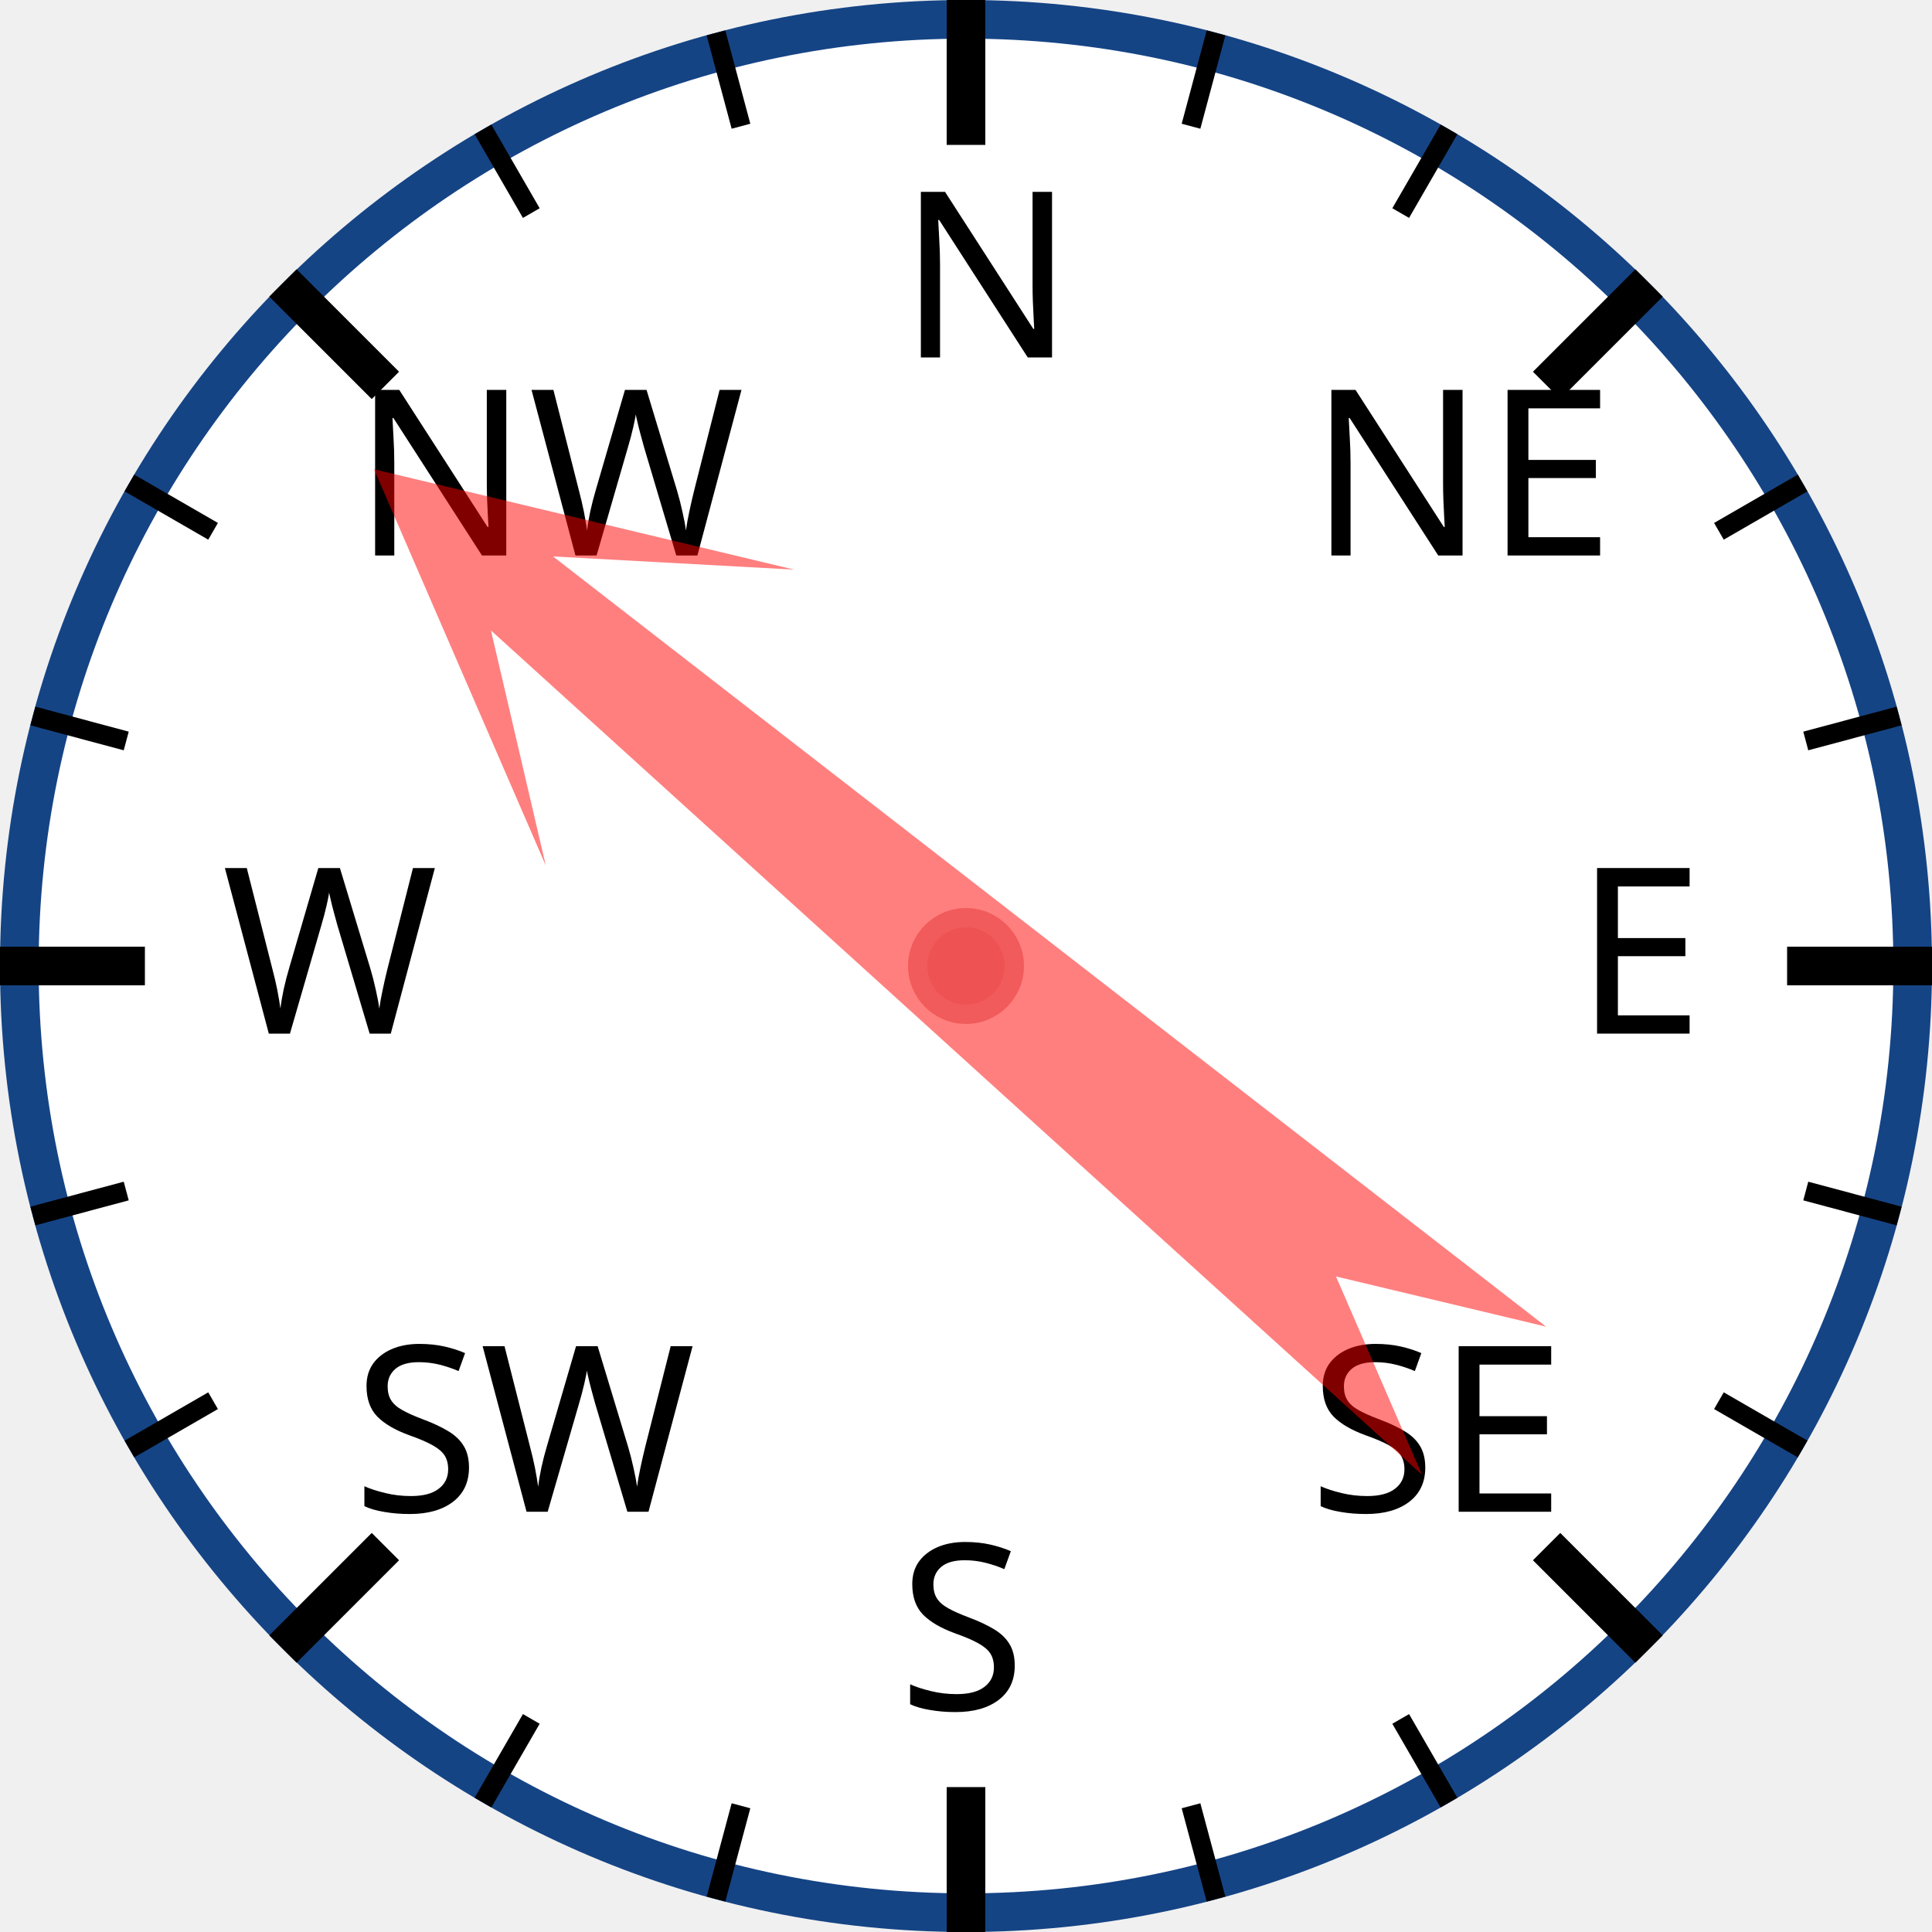
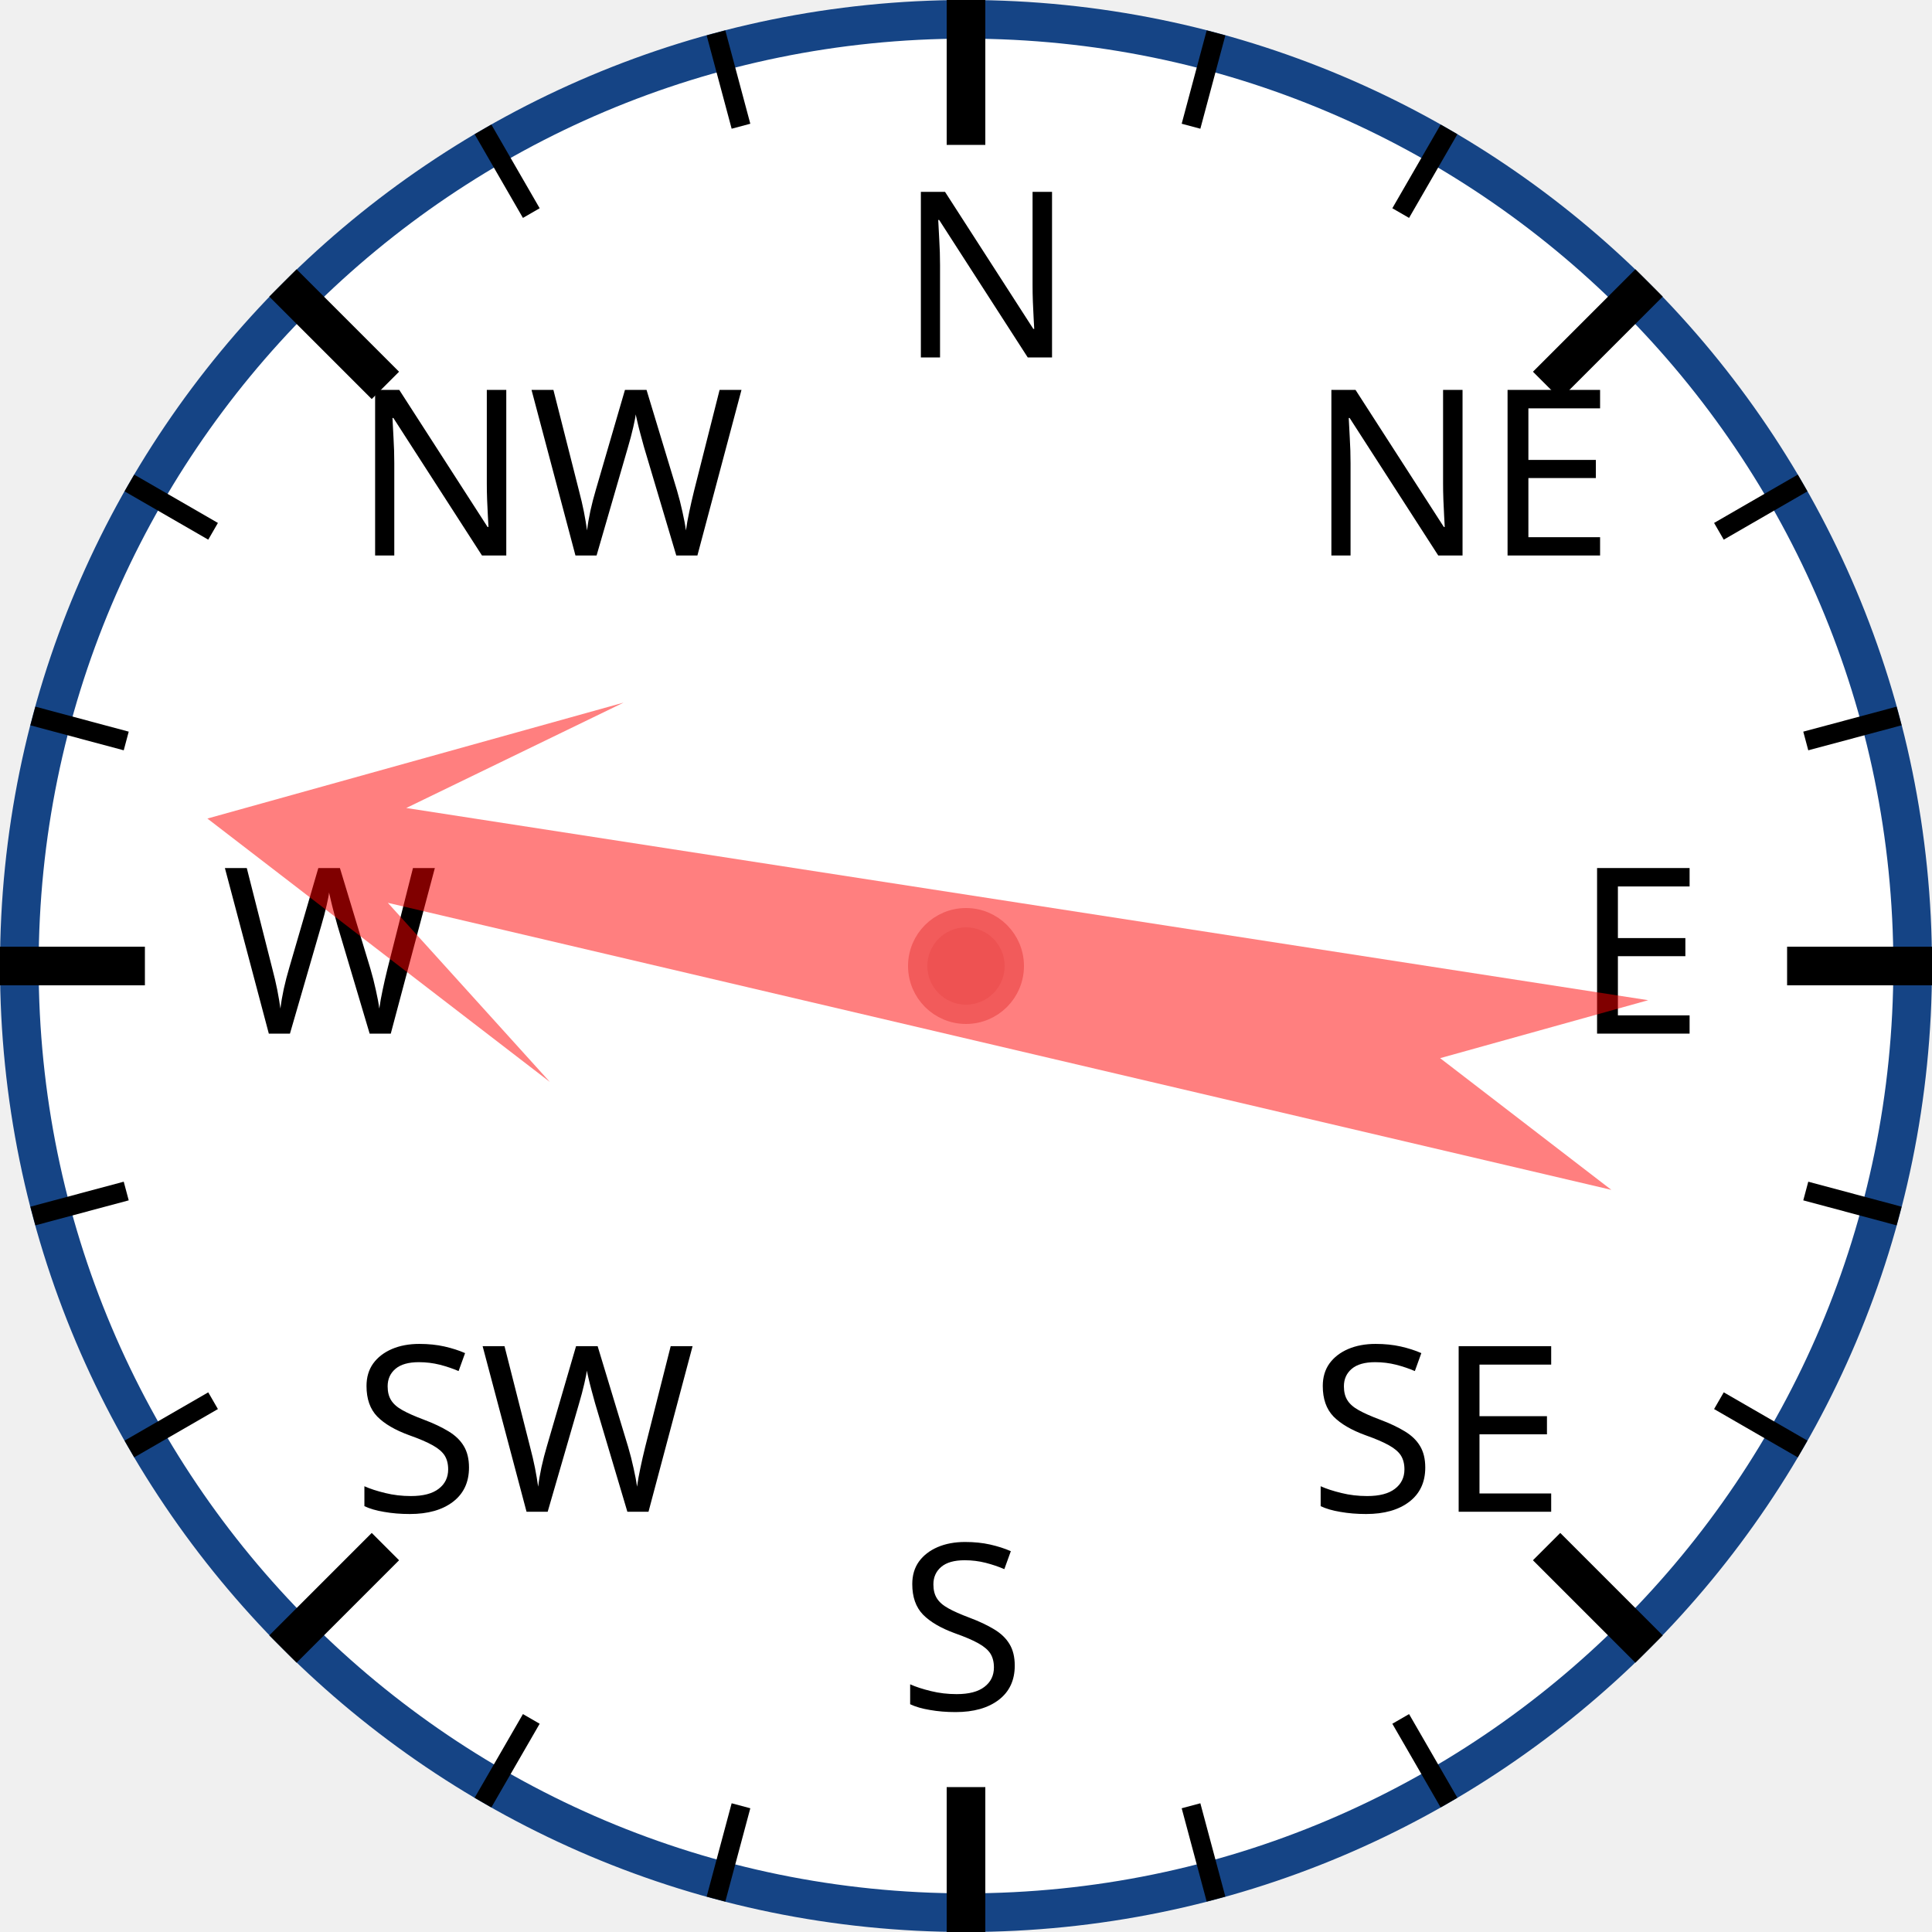
<svg xmlns="http://www.w3.org/2000/svg" width="120px" height="120px" viewBox="0 0 200 200">
  <circle cx="100" cy="100" r="98" style="fill: white; stroke: #154485; stroke-width: 4;" />
  <text x="93.0" y="37.0" style="font-family: sans-serif; font-size: 18pt;">N</text>
  <line x1="100.0" y1="0.0" x2="100.0" y2="15.0" style="stroke: black; stroke-width: 4;" />
  <line x1="74.118" y1="3.407" x2="76.706" y2="13.067" style="stroke: black; stroke-width: 2;" />
  <line x1="50" y1="13.397" x2="55" y2="22.058" style="stroke: black; stroke-width: 2;" />
  <text x="36.503" y="57.503" style="font-family: sans-serif; font-size: 18pt;">NW</text>
  <line x1="29.289" y1="29.289" x2="39.896" y2="39.896" style="stroke: black; stroke-width: 4;" />
  <line x1="13.397" y1="50" x2="22.058" y2="55" style="stroke: black; stroke-width: 2;" />
  <line x1="3.407" y1="74.118" x2="13.067" y2="76.706" style="stroke: black; stroke-width: 2;" />
  <text x="23.0" y="107.0" style="font-family: sans-serif; font-size: 18pt;">W</text>
  <line x1="0.0" y1="100.0" x2="15.0" y2="100.0" style="stroke: black; stroke-width: 4;" />
  <line x1="3.407" y1="125.882" x2="13.067" y2="123.294" style="stroke: black; stroke-width: 2;" />
  <line x1="13.397" y1="150" x2="22.058" y2="145" style="stroke: black; stroke-width: 2;" />
  <text x="36.503" y="156.497" style="font-family: sans-serif; font-size: 18pt;">SW</text>
  <line x1="29.289" y1="170.711" x2="39.896" y2="160.104" style="stroke: black; stroke-width: 4;" />
  <line x1="50" y1="186.603" x2="55" y2="177.942" style="stroke: black; stroke-width: 2;" />
  <line x1="74.118" y1="196.593" x2="76.706" y2="186.933" style="stroke: black; stroke-width: 2;" />
  <text x="93" y="177.0" style="font-family: sans-serif; font-size: 18pt;">S</text>
  <line x1="100" y1="200.0" x2="100" y2="185.0" style="stroke: black; stroke-width: 4;" />
  <line x1="125.882" y1="196.593" x2="123.294" y2="186.933" style="stroke: black; stroke-width: 2;" />
  <line x1="150.0" y1="186.603" x2="145.0" y2="177.942" style="stroke: black; stroke-width: 2;" />
  <text x="135.497" y="156.497" style="font-family: sans-serif; font-size: 18pt;">SE</text>
  <line x1="170.711" y1="170.711" x2="160.104" y2="160.104" style="stroke: black; stroke-width: 4;" />
  <line x1="186.603" y1="150" x2="177.942" y2="145" style="stroke: black; stroke-width: 2;" />
  <line x1="196.593" y1="125.882" x2="186.933" y2="123.294" style="stroke: black; stroke-width: 2;" />
  <text x="163.0" y="107" style="font-family: sans-serif; font-size: 18pt;">E</text>
  <line x1="200.0" y1="100" x2="185.0" y2="100" style="stroke: black; stroke-width: 4;" />
  <line x1="196.593" y1="74.118" x2="186.933" y2="76.706" style="stroke: black; stroke-width: 2;" />
  <line x1="186.603" y1="50" x2="177.942" y2="55" style="stroke: black; stroke-width: 2;" />
  <text x="135.497" y="57.503" style="font-family: sans-serif; font-size: 18pt;">NE</text>
  <line x1="170.711" y1="29.289" x2="160.104" y2="39.896" style="stroke: black; stroke-width: 4;" />
  <line x1="150" y1="13.397" x2="145" y2="22.058" style="stroke: black; stroke-width: 2;" />
  <line x1="125.882" y1="3.407" x2="123.294" y2="13.067" style="stroke: black; stroke-width: 2;" />
-   <polygon points="100 20 120 60 105 40 110 170 100 150 90 170 95 40 80 60" style="fill: red; fill-opacity: 0.5;" transform="rotate(310,100,100)" />
+   <polygon points="100 20 120 60 105 40 110 170 100 150 90 170 95 40 80 60" style="fill: red; fill-opacity: 0.5;" transform="rotate(281,100,100)" />
  <circle cx="100" cy="100" r="5" style="fill: #EE5252; stroke: #F25B5B; stroke-width: 2;" />
</svg>
